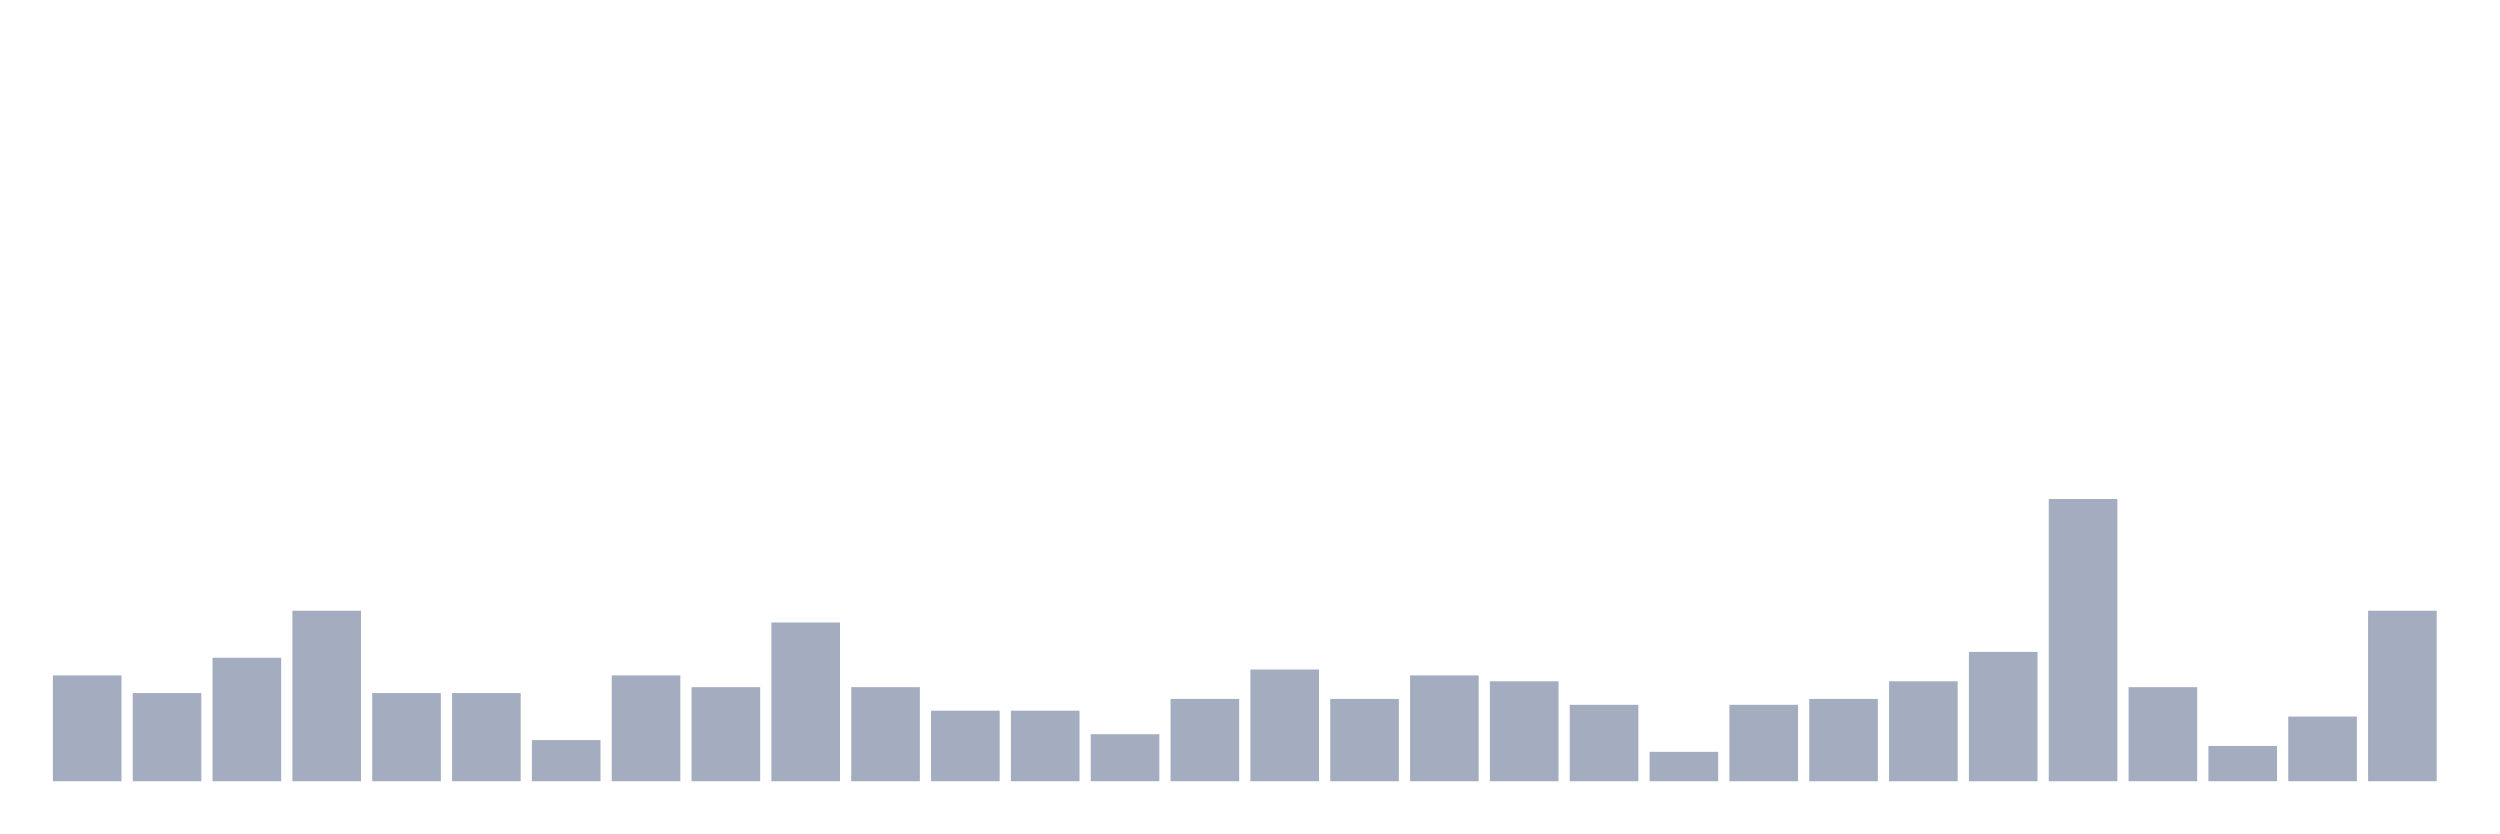
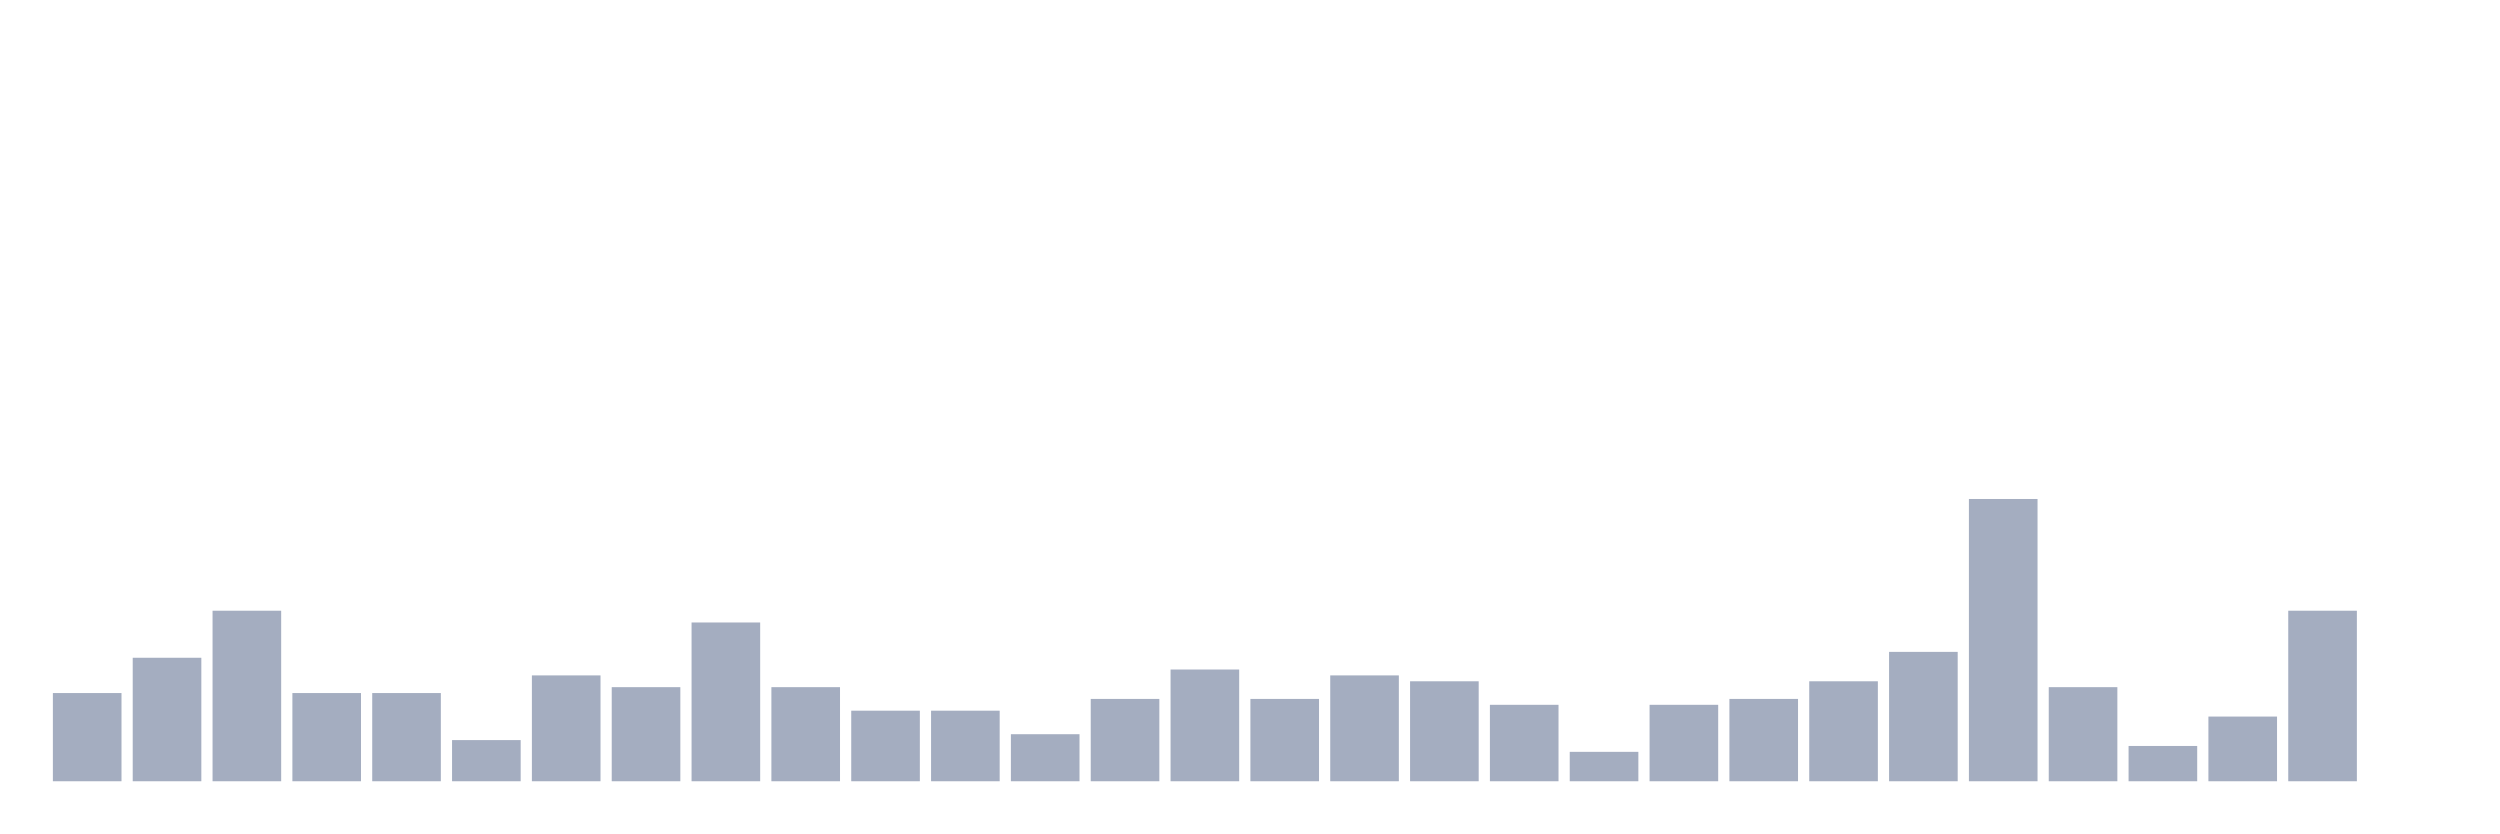
<svg xmlns="http://www.w3.org/2000/svg" viewBox="0 0 480 160">
  <g transform="translate(10,10)">
-     <rect class="bar" x="0.153" width="13.175" y="119.677" height="20.323" fill="rgb(164,173,192)" />
-     <rect class="bar" x="15.482" width="13.175" y="123.065" height="16.935" fill="rgb(164,173,192)" />
-     <rect class="bar" x="30.81" width="13.175" y="116.29" height="23.71" fill="rgb(164,173,192)" />
-     <rect class="bar" x="46.138" width="13.175" y="107.258" height="32.742" fill="rgb(164,173,192)" />
+     <rect class="bar" x="0.153" width="13.175" y="123.065" height="16.935" fill="rgb(164,173,192)" />
+     <rect class="bar" x="15.482" width="13.175" y="116.29" height="23.71" fill="rgb(164,173,192)" />
+     <rect class="bar" x="30.81" width="13.175" y="107.258" height="32.742" fill="rgb(164,173,192)" />
+     <rect class="bar" x="46.138" width="13.175" y="123.065" height="16.935" fill="rgb(164,173,192)" />
    <rect class="bar" x="61.466" width="13.175" y="123.065" height="16.935" fill="rgb(164,173,192)" />
-     <rect class="bar" x="76.794" width="13.175" y="123.065" height="16.935" fill="rgb(164,173,192)" />
-     <rect class="bar" x="92.123" width="13.175" y="132.097" height="7.903" fill="rgb(164,173,192)" />
-     <rect class="bar" x="107.451" width="13.175" y="119.677" height="20.323" fill="rgb(164,173,192)" />
-     <rect class="bar" x="122.779" width="13.175" y="121.935" height="18.065" fill="rgb(164,173,192)" />
-     <rect class="bar" x="138.107" width="13.175" y="109.516" height="30.484" fill="rgb(164,173,192)" />
-     <rect class="bar" x="153.436" width="13.175" y="121.935" height="18.065" fill="rgb(164,173,192)" />
+     <rect class="bar" x="76.794" width="13.175" y="132.097" height="7.903" fill="rgb(164,173,192)" />
+     <rect class="bar" x="92.123" width="13.175" y="119.677" height="20.323" fill="rgb(164,173,192)" />
+     <rect class="bar" x="107.451" width="13.175" y="121.935" height="18.065" fill="rgb(164,173,192)" />
+     <rect class="bar" x="122.779" width="13.175" y="109.516" height="30.484" fill="rgb(164,173,192)" />
+     <rect class="bar" x="138.107" width="13.175" y="121.935" height="18.065" fill="rgb(164,173,192)" />
+     <rect class="bar" x="153.436" width="13.175" y="126.452" height="13.548" fill="rgb(164,173,192)" />
    <rect class="bar" x="168.764" width="13.175" y="126.452" height="13.548" fill="rgb(164,173,192)" />
-     <rect class="bar" x="184.092" width="13.175" y="126.452" height="13.548" fill="rgb(164,173,192)" />
-     <rect class="bar" x="199.42" width="13.175" y="130.968" height="9.032" fill="rgb(164,173,192)" />
-     <rect class="bar" x="214.748" width="13.175" y="124.194" height="15.806" fill="rgb(164,173,192)" />
-     <rect class="bar" x="230.077" width="13.175" y="118.548" height="21.452" fill="rgb(164,173,192)" />
-     <rect class="bar" x="245.405" width="13.175" y="124.194" height="15.806" fill="rgb(164,173,192)" />
-     <rect class="bar" x="260.733" width="13.175" y="119.677" height="20.323" fill="rgb(164,173,192)" />
-     <rect class="bar" x="276.061" width="13.175" y="120.806" height="19.194" fill="rgb(164,173,192)" />
-     <rect class="bar" x="291.39" width="13.175" y="125.323" height="14.677" fill="rgb(164,173,192)" />
-     <rect class="bar" x="306.718" width="13.175" y="134.355" height="5.645" fill="rgb(164,173,192)" />
-     <rect class="bar" x="322.046" width="13.175" y="125.323" height="14.677" fill="rgb(164,173,192)" />
-     <rect class="bar" x="337.374" width="13.175" y="124.194" height="15.806" fill="rgb(164,173,192)" />
-     <rect class="bar" x="352.702" width="13.175" y="120.806" height="19.194" fill="rgb(164,173,192)" />
-     <rect class="bar" x="368.031" width="13.175" y="115.161" height="24.839" fill="rgb(164,173,192)" />
-     <rect class="bar" x="383.359" width="13.175" y="85.806" height="54.194" fill="rgb(164,173,192)" />
-     <rect class="bar" x="398.687" width="13.175" y="121.935" height="18.065" fill="rgb(164,173,192)" />
-     <rect class="bar" x="414.015" width="13.175" y="133.226" height="6.774" fill="rgb(164,173,192)" />
-     <rect class="bar" x="429.344" width="13.175" y="127.581" height="12.419" fill="rgb(164,173,192)" />
-     <rect class="bar" x="444.672" width="13.175" y="107.258" height="32.742" fill="rgb(164,173,192)" />
+     <rect class="bar" x="184.092" width="13.175" y="130.968" height="9.032" fill="rgb(164,173,192)" />
+     <rect class="bar" x="199.42" width="13.175" y="124.194" height="15.806" fill="rgb(164,173,192)" />
+     <rect class="bar" x="214.748" width="13.175" y="118.548" height="21.452" fill="rgb(164,173,192)" />
+     <rect class="bar" x="230.077" width="13.175" y="124.194" height="15.806" fill="rgb(164,173,192)" />
+     <rect class="bar" x="245.405" width="13.175" y="119.677" height="20.323" fill="rgb(164,173,192)" />
+     <rect class="bar" x="260.733" width="13.175" y="120.806" height="19.194" fill="rgb(164,173,192)" />
+     <rect class="bar" x="276.061" width="13.175" y="125.323" height="14.677" fill="rgb(164,173,192)" />
+     <rect class="bar" x="291.39" width="13.175" y="134.355" height="5.645" fill="rgb(164,173,192)" />
+     <rect class="bar" x="306.718" width="13.175" y="125.323" height="14.677" fill="rgb(164,173,192)" />
+     <rect class="bar" x="322.046" width="13.175" y="124.194" height="15.806" fill="rgb(164,173,192)" />
+     <rect class="bar" x="337.374" width="13.175" y="120.806" height="19.194" fill="rgb(164,173,192)" />
+     <rect class="bar" x="352.702" width="13.175" y="115.161" height="24.839" fill="rgb(164,173,192)" />
+     <rect class="bar" x="368.031" width="13.175" y="85.806" height="54.194" fill="rgb(164,173,192)" />
+     <rect class="bar" x="383.359" width="13.175" y="121.935" height="18.065" fill="rgb(164,173,192)" />
+     <rect class="bar" x="398.687" width="13.175" y="133.226" height="6.774" fill="rgb(164,173,192)" />
+     <rect class="bar" x="414.015" width="13.175" y="127.581" height="12.419" fill="rgb(164,173,192)" />
+     <rect class="bar" x="429.344" width="13.175" y="107.258" height="32.742" fill="rgb(164,173,192)" />
+     <rect class="bar" x="444.672" width="13.175" y="140" height="0" fill="rgb(164,173,192)" />
  </g>
</svg>
